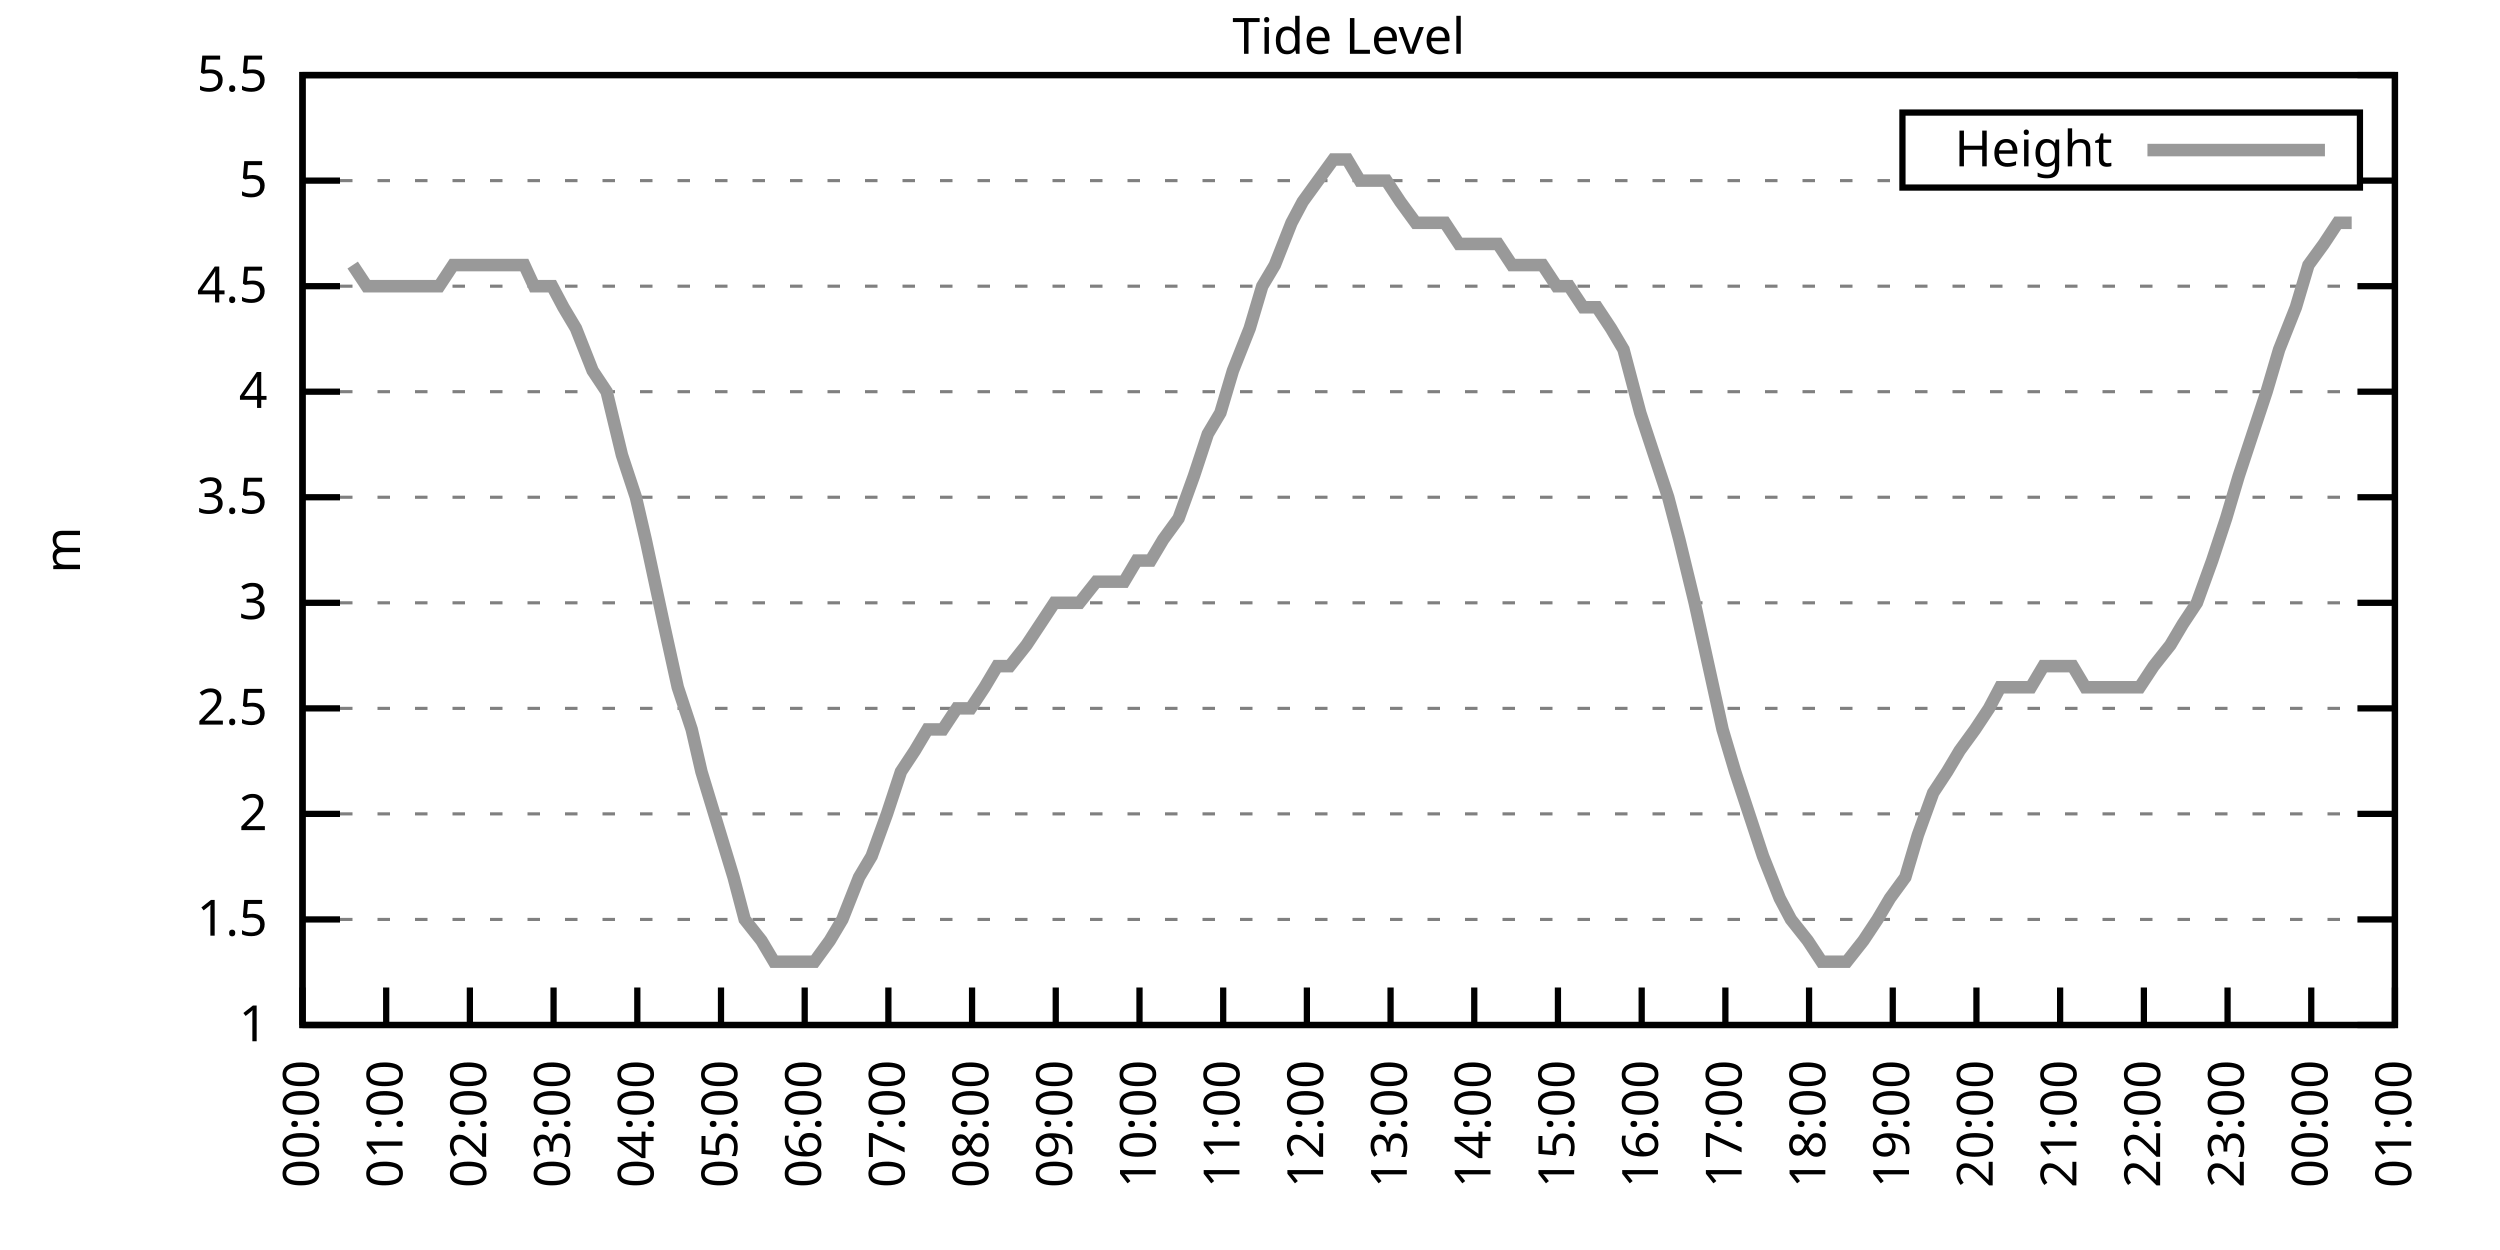
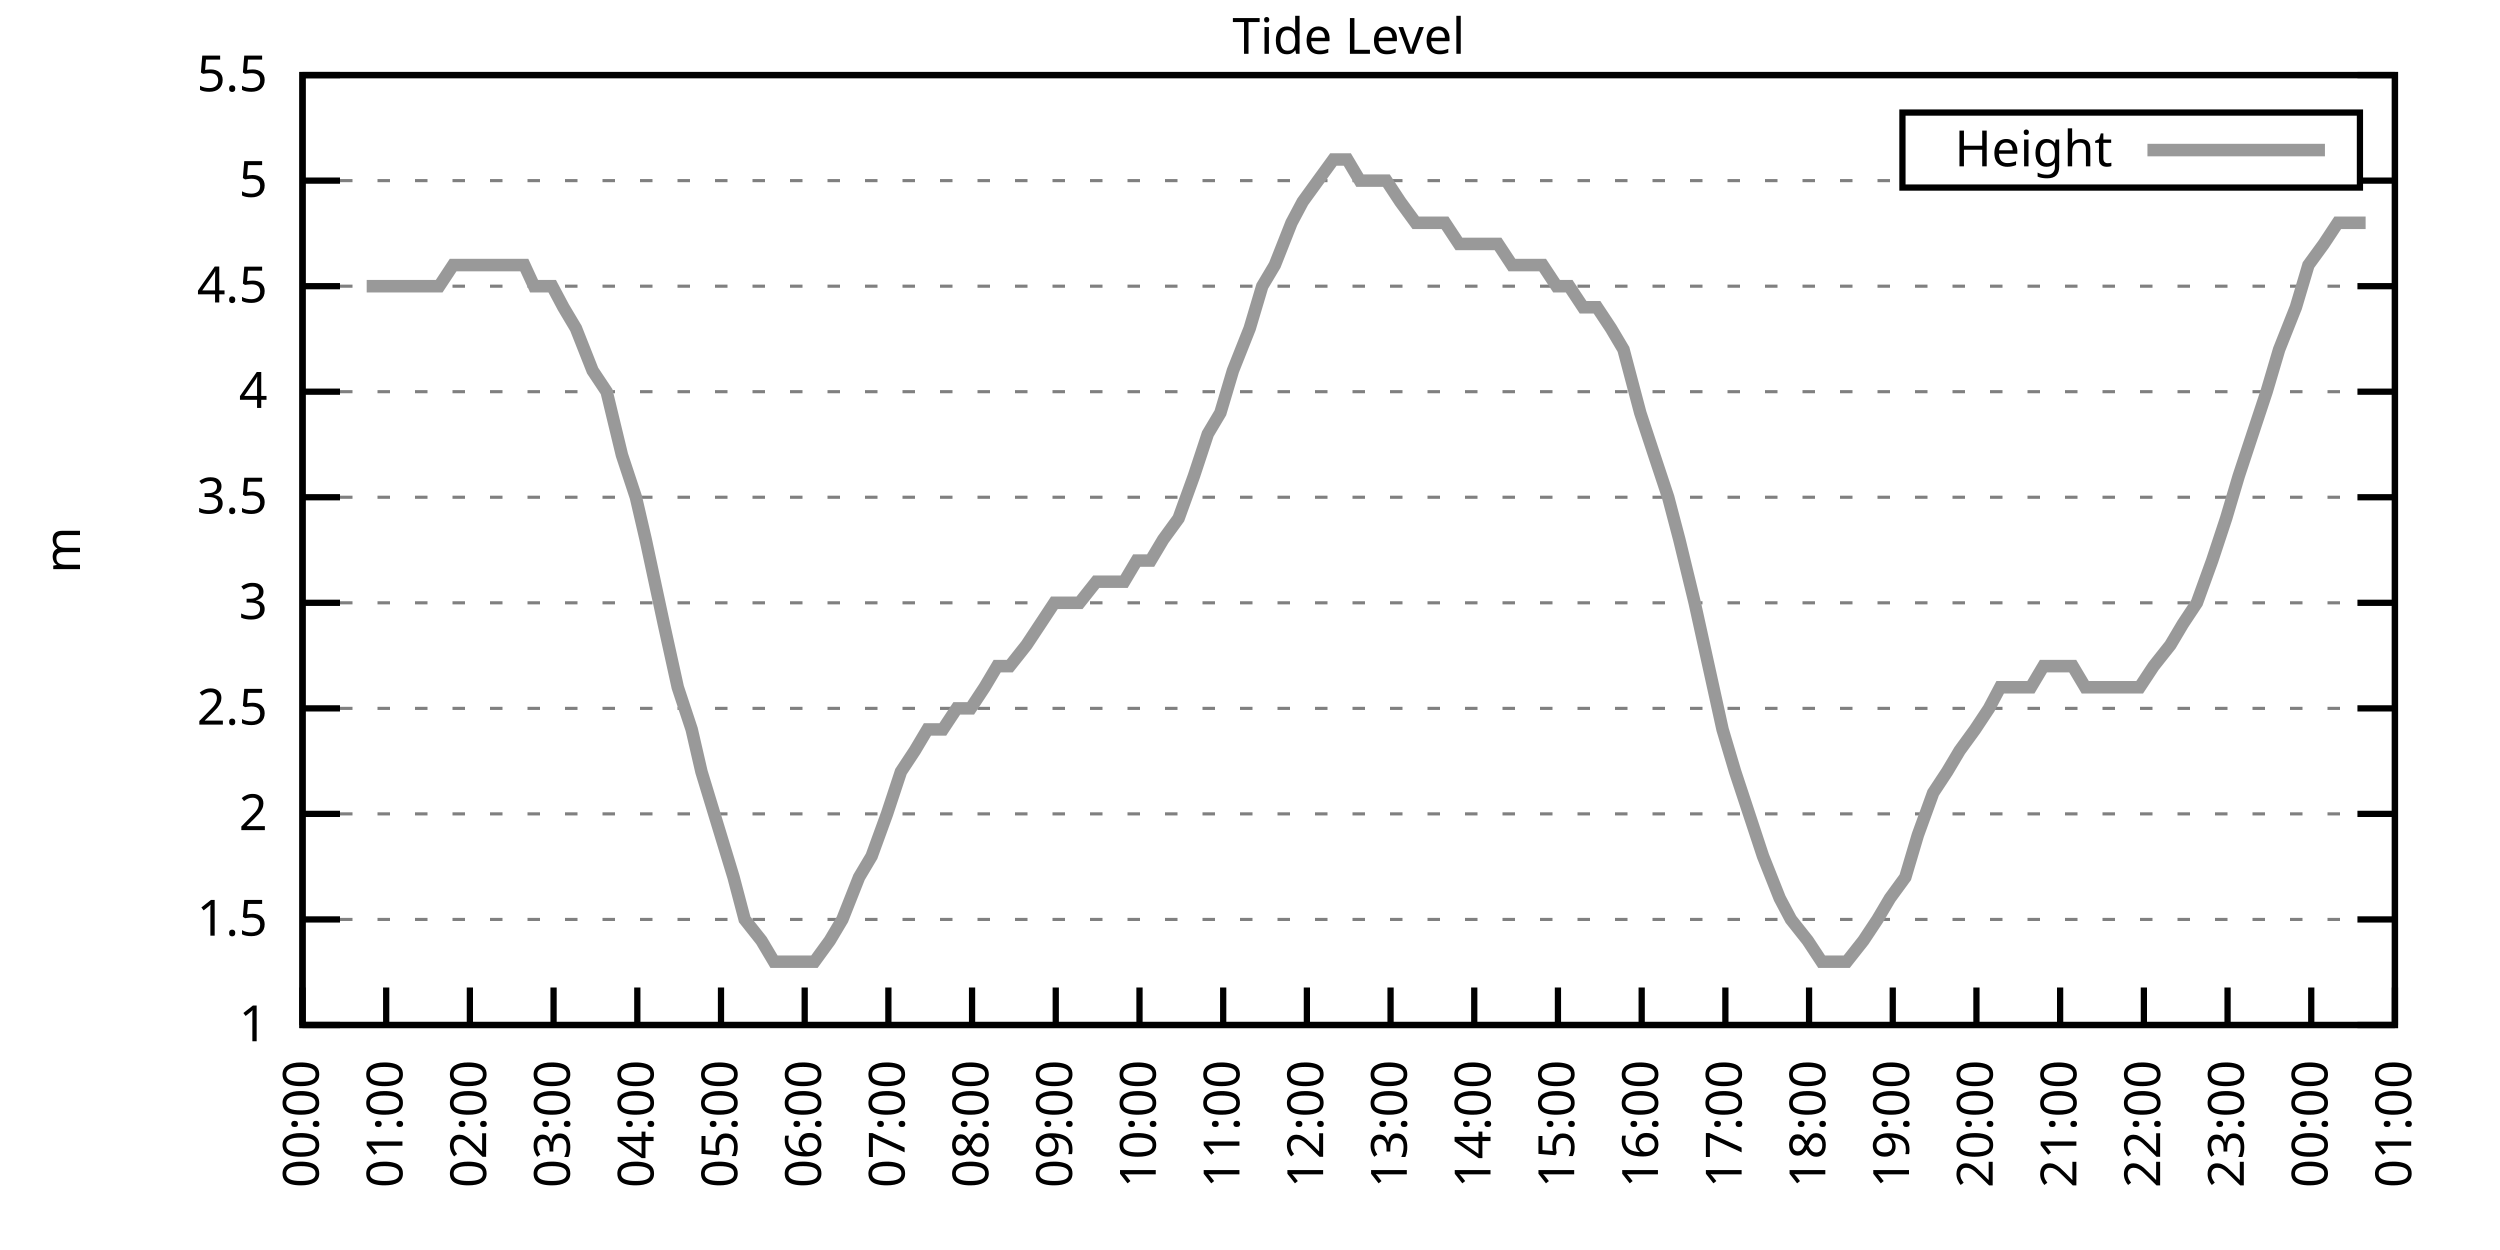
<svg xmlns="http://www.w3.org/2000/svg" xmlns:xlink="http://www.w3.org/1999/xlink" width="400" height="200" viewBox="0 0 400 200">
  <g id="gnuplot_canvas">
    <rect x="0" y="0" width="400" height="200" fill="none" />
    <defs>
      <circle id="gpDot" r="0.5" stroke-width="0.5" stroke="currentColor" />
      <path id="gpPt0" stroke-width="0.333" stroke="currentColor" d="M-1,0 h2 M0,-1 v2" />
      <path id="gpPt1" stroke-width="0.333" stroke="currentColor" d="M-1,-1 L1,1 M1,-1 L-1,1" />
      <path id="gpPt2" stroke-width="0.333" stroke="currentColor" d="M-1,0 L1,0 M0,-1 L0,1 M-1,-1 L1,1 M-1,1 L1,-1" />
      <rect id="gpPt3" stroke-width="0.333" stroke="currentColor" x="-1" y="-1" width="2" height="2" />
      <rect id="gpPt4" stroke-width="0.333" stroke="currentColor" fill="currentColor" x="-1" y="-1" width="2" height="2" />
      <circle id="gpPt5" stroke-width="0.333" stroke="currentColor" cx="0" cy="0" r="1" />
      <use xlink:href="#gpPt5" id="gpPt6" fill="currentColor" stroke="none" />
      <path id="gpPt7" stroke-width="0.333" stroke="currentColor" d="M0,-1.33 L-1.33,0.67 L1.33,0.67 z" />
      <use xlink:href="#gpPt7" id="gpPt8" fill="currentColor" stroke="none" />
      <use xlink:href="#gpPt7" id="gpPt9" stroke="currentColor" transform="rotate(180)" />
      <use xlink:href="#gpPt9" id="gpPt10" fill="currentColor" stroke="none" />
      <use xlink:href="#gpPt3" id="gpPt11" stroke="currentColor" transform="rotate(45)" />
      <use xlink:href="#gpPt11" id="gpPt12" fill="currentColor" stroke="none" />
      <path id="gpPt13" stroke-width="0.333" stroke="currentColor" d="M0,1.330 L1.265,0.411 L0.782,-1.067 L-0.782,-1.076 L-1.265,0.411 z" />
      <use xlink:href="#gpPt13" id="gpPt14" fill="currentColor" stroke="none" />
      <filter id="textbox" filterUnits="objectBoundingBox" x="0" y="0" height="1" width="1">
        <feFlood flood-color="white" flood-opacity="1" result="bgnd" />
        <feComposite in="SourceGraphic" in2="bgnd" operator="atop" />
      </filter>
      <filter id="greybox" filterUnits="objectBoundingBox" x="0" y="0" height="1" width="1">
        <feFlood flood-color="lightgrey" flood-opacity="1" result="grey" />
        <feComposite in="SourceGraphic" in2="grey" operator="atop" />
      </filter>
    </defs>
    <g fill="none" color="white" stroke="currentColor" stroke-width="1.00" stroke-linecap="butt" stroke-linejoin="miter">
</g>
    <g fill="none" color="black" stroke="currentColor" stroke-width="1.00" stroke-linecap="butt" stroke-linejoin="miter">
      <g stroke="none" shape-rendering="crispEdges">
        <polygon fill="rgb(255, 255, 255)" points="48.40,164.00 383.18,164.00 383.18,12.02 48.40,12.02 " />
      </g>
    </g>
    <g fill="none" color="black" stroke="currentColor" stroke-width="1.00" stroke-linecap="butt" stroke-linejoin="miter">
</g>
    <g fill="none" color="black" stroke="black" stroke-width="0.50" stroke-linecap="butt" stroke-linejoin="miter">
</g>
    <g fill="none" color="gray" stroke="currentColor" stroke-width="0.50" stroke-linecap="butt" stroke-linejoin="miter">
      <path stroke="gray" stroke-dasharray="2,4" class="gridline" d="M48.40,164.00 L383.19,164.00  " />
    </g>
    <g fill="none" color="gray" stroke="gray" stroke-width="1.00" stroke-linecap="butt" stroke-linejoin="miter">
</g>
    <g fill="none" color="black" stroke="currentColor" stroke-width="1.00" stroke-linecap="butt" stroke-linejoin="miter">
      <path stroke="black" d="M48.40,164.00 L54.40,164.00 M383.19,164.00 L377.19,164.00  " />
      <g transform="translate(42.80,166.60)" stroke="none" fill="black" font-family="Sans" font-size="8.00" text-anchor="end">
        <text>
          <tspan font-family="Sans"> 1</tspan>
        </text>
      </g>
    </g>
    <g fill="none" color="black" stroke="currentColor" stroke-width="1.00" stroke-linecap="butt" stroke-linejoin="miter">
</g>
    <g fill="none" color="black" stroke="black" stroke-width="0.50" stroke-linecap="butt" stroke-linejoin="miter">
</g>
    <g fill="none" color="gray" stroke="currentColor" stroke-width="0.50" stroke-linecap="butt" stroke-linejoin="miter">
      <path stroke="gray" stroke-dasharray="2,4" class="gridline" d="M48.40,147.11 L383.19,147.11  " />
    </g>
    <g fill="none" color="gray" stroke="gray" stroke-width="1.00" stroke-linecap="butt" stroke-linejoin="miter">
</g>
    <g fill="none" color="black" stroke="currentColor" stroke-width="1.00" stroke-linecap="butt" stroke-linejoin="miter">
      <path stroke="black" d="M48.40,147.11 L54.40,147.11 M383.19,147.11 L377.19,147.11  " />
      <g transform="translate(42.80,149.71)" stroke="none" fill="black" font-family="Sans" font-size="8.00" text-anchor="end">
        <text>
          <tspan font-family="Sans"> 1.5</tspan>
        </text>
      </g>
    </g>
    <g fill="none" color="black" stroke="currentColor" stroke-width="1.00" stroke-linecap="butt" stroke-linejoin="miter">
</g>
    <g fill="none" color="black" stroke="black" stroke-width="0.50" stroke-linecap="butt" stroke-linejoin="miter">
</g>
    <g fill="none" color="gray" stroke="currentColor" stroke-width="0.50" stroke-linecap="butt" stroke-linejoin="miter">
      <path stroke="gray" stroke-dasharray="2,4" class="gridline" d="M48.40,130.22 L383.19,130.22  " />
    </g>
    <g fill="none" color="gray" stroke="gray" stroke-width="1.00" stroke-linecap="butt" stroke-linejoin="miter">
</g>
    <g fill="none" color="black" stroke="currentColor" stroke-width="1.00" stroke-linecap="butt" stroke-linejoin="miter">
      <path stroke="black" d="M48.40,130.22 L54.40,130.22 M383.19,130.22 L377.19,130.22  " />
      <g transform="translate(42.80,132.82)" stroke="none" fill="black" font-family="Sans" font-size="8.00" text-anchor="end">
        <text>
          <tspan font-family="Sans"> 2</tspan>
        </text>
      </g>
    </g>
    <g fill="none" color="black" stroke="currentColor" stroke-width="1.00" stroke-linecap="butt" stroke-linejoin="miter">
</g>
    <g fill="none" color="black" stroke="black" stroke-width="0.50" stroke-linecap="butt" stroke-linejoin="miter">
</g>
    <g fill="none" color="gray" stroke="currentColor" stroke-width="0.50" stroke-linecap="butt" stroke-linejoin="miter">
      <path stroke="gray" stroke-dasharray="2,4" class="gridline" d="M48.40,113.34 L383.19,113.34  " />
    </g>
    <g fill="none" color="gray" stroke="gray" stroke-width="1.00" stroke-linecap="butt" stroke-linejoin="miter">
</g>
    <g fill="none" color="black" stroke="currentColor" stroke-width="1.00" stroke-linecap="butt" stroke-linejoin="miter">
      <path stroke="black" d="M48.40,113.34 L54.40,113.34 M383.19,113.34 L377.19,113.34  " />
      <g transform="translate(42.80,115.94)" stroke="none" fill="black" font-family="Sans" font-size="8.00" text-anchor="end">
        <text>
          <tspan font-family="Sans"> 2.5</tspan>
        </text>
      </g>
    </g>
    <g fill="none" color="black" stroke="currentColor" stroke-width="1.00" stroke-linecap="butt" stroke-linejoin="miter">
</g>
    <g fill="none" color="black" stroke="black" stroke-width="0.50" stroke-linecap="butt" stroke-linejoin="miter">
</g>
    <g fill="none" color="gray" stroke="currentColor" stroke-width="0.50" stroke-linecap="butt" stroke-linejoin="miter">
      <path stroke="gray" stroke-dasharray="2,4" class="gridline" d="M48.40,96.45 L383.19,96.45  " />
    </g>
    <g fill="none" color="gray" stroke="gray" stroke-width="1.00" stroke-linecap="butt" stroke-linejoin="miter">
</g>
    <g fill="none" color="black" stroke="currentColor" stroke-width="1.00" stroke-linecap="butt" stroke-linejoin="miter">
      <path stroke="black" d="M48.40,96.45 L54.40,96.45 M383.19,96.45 L377.19,96.45  " />
      <g transform="translate(42.80,99.05)" stroke="none" fill="black" font-family="Sans" font-size="8.00" text-anchor="end">
        <text>
          <tspan font-family="Sans"> 3</tspan>
        </text>
      </g>
    </g>
    <g fill="none" color="black" stroke="currentColor" stroke-width="1.00" stroke-linecap="butt" stroke-linejoin="miter">
</g>
    <g fill="none" color="black" stroke="black" stroke-width="0.50" stroke-linecap="butt" stroke-linejoin="miter">
</g>
    <g fill="none" color="gray" stroke="currentColor" stroke-width="0.50" stroke-linecap="butt" stroke-linejoin="miter">
      <path stroke="gray" stroke-dasharray="2,4" class="gridline" d="M48.40,79.56 L383.19,79.56  " />
    </g>
    <g fill="none" color="gray" stroke="gray" stroke-width="1.00" stroke-linecap="butt" stroke-linejoin="miter">
</g>
    <g fill="none" color="black" stroke="currentColor" stroke-width="1.00" stroke-linecap="butt" stroke-linejoin="miter">
      <path stroke="black" d="M48.40,79.56 L54.40,79.56 M383.19,79.56 L377.19,79.56  " />
      <g transform="translate(42.80,82.16)" stroke="none" fill="black" font-family="Sans" font-size="8.00" text-anchor="end">
        <text>
          <tspan font-family="Sans"> 3.5</tspan>
        </text>
      </g>
    </g>
    <g fill="none" color="black" stroke="currentColor" stroke-width="1.00" stroke-linecap="butt" stroke-linejoin="miter">
</g>
    <g fill="none" color="black" stroke="black" stroke-width="0.50" stroke-linecap="butt" stroke-linejoin="miter">
</g>
    <g fill="none" color="gray" stroke="currentColor" stroke-width="0.50" stroke-linecap="butt" stroke-linejoin="miter">
      <path stroke="gray" stroke-dasharray="2,4" class="gridline" d="M48.40,62.67 L383.19,62.67  " />
    </g>
    <g fill="none" color="gray" stroke="gray" stroke-width="1.00" stroke-linecap="butt" stroke-linejoin="miter">
</g>
    <g fill="none" color="black" stroke="currentColor" stroke-width="1.00" stroke-linecap="butt" stroke-linejoin="miter">
      <path stroke="black" d="M48.40,62.67 L54.40,62.67 M383.19,62.67 L377.19,62.67  " />
      <g transform="translate(42.80,65.27)" stroke="none" fill="black" font-family="Sans" font-size="8.00" text-anchor="end">
        <text>
          <tspan font-family="Sans"> 4</tspan>
        </text>
      </g>
    </g>
    <g fill="none" color="black" stroke="currentColor" stroke-width="1.00" stroke-linecap="butt" stroke-linejoin="miter">
</g>
    <g fill="none" color="black" stroke="black" stroke-width="0.50" stroke-linecap="butt" stroke-linejoin="miter">
</g>
    <g fill="none" color="gray" stroke="currentColor" stroke-width="0.50" stroke-linecap="butt" stroke-linejoin="miter">
      <path stroke="gray" stroke-dasharray="2,4" class="gridline" d="M48.40,45.79 L383.19,45.79  " />
    </g>
    <g fill="none" color="gray" stroke="gray" stroke-width="1.00" stroke-linecap="butt" stroke-linejoin="miter">
</g>
    <g fill="none" color="black" stroke="currentColor" stroke-width="1.00" stroke-linecap="butt" stroke-linejoin="miter">
      <path stroke="black" d="M48.40,45.79 L54.40,45.79 M383.19,45.79 L377.19,45.79  " />
      <g transform="translate(42.80,48.39)" stroke="none" fill="black" font-family="Sans" font-size="8.00" text-anchor="end">
        <text>
          <tspan font-family="Sans"> 4.5</tspan>
        </text>
      </g>
    </g>
    <g fill="none" color="black" stroke="currentColor" stroke-width="1.00" stroke-linecap="butt" stroke-linejoin="miter">
</g>
    <g fill="none" color="black" stroke="black" stroke-width="0.50" stroke-linecap="butt" stroke-linejoin="miter">
</g>
    <g fill="none" color="gray" stroke="currentColor" stroke-width="0.50" stroke-linecap="butt" stroke-linejoin="miter">
      <path stroke="gray" stroke-dasharray="2,4" class="gridline" d="M48.40,28.90 L304.39,28.90 M377.59,28.90 L383.19,28.90  " />
    </g>
    <g fill="none" color="gray" stroke="gray" stroke-width="1.00" stroke-linecap="butt" stroke-linejoin="miter">
</g>
    <g fill="none" color="black" stroke="currentColor" stroke-width="1.00" stroke-linecap="butt" stroke-linejoin="miter">
      <path stroke="black" d="M48.40,28.90 L54.40,28.90 M383.19,28.90 L377.19,28.90  " />
      <g transform="translate(42.80,31.50)" stroke="none" fill="black" font-family="Sans" font-size="8.00" text-anchor="end">
        <text>
          <tspan font-family="Sans"> 5</tspan>
        </text>
      </g>
    </g>
    <g fill="none" color="black" stroke="currentColor" stroke-width="1.00" stroke-linecap="butt" stroke-linejoin="miter">
</g>
    <g fill="none" color="black" stroke="black" stroke-width="0.50" stroke-linecap="butt" stroke-linejoin="miter">
</g>
    <g fill="none" color="gray" stroke="currentColor" stroke-width="0.50" stroke-linecap="butt" stroke-linejoin="miter">
      <path stroke="gray" stroke-dasharray="2,4" class="gridline" d="M48.40,12.01 L383.19,12.01  " />
    </g>
    <g fill="none" color="gray" stroke="gray" stroke-width="1.00" stroke-linecap="butt" stroke-linejoin="miter">
</g>
    <g fill="none" color="black" stroke="currentColor" stroke-width="1.00" stroke-linecap="butt" stroke-linejoin="miter">
      <path stroke="black" d="M48.40,12.01 L54.40,12.01 M383.19,12.01 L377.19,12.01  " />
      <g transform="translate(42.80,14.61)" stroke="none" fill="black" font-family="Sans" font-size="8.00" text-anchor="end">
        <text>
          <tspan font-family="Sans"> 5.5</tspan>
        </text>
      </g>
    </g>
    <g fill="none" color="black" stroke="currentColor" stroke-width="1.00" stroke-linecap="butt" stroke-linejoin="miter">
      <path stroke="black" d="M48.40,164.00 L48.40,158.00  " />
      <g transform="translate(51.00,169.60) rotate(270.00)" stroke="none" fill="black" font-family="Sans" font-size="8.00" text-anchor="end">
        <text>
          <tspan font-family="Sans">00:00</tspan>
        </text>
      </g>
    </g>
    <g fill="none" color="black" stroke="currentColor" stroke-width="1.00" stroke-linecap="butt" stroke-linejoin="miter">
      <path stroke="black" d="M61.79,164.00 L61.79,158.00  " />
      <g transform="translate(64.39,169.60) rotate(270.00)" stroke="none" fill="black" font-family="Sans" font-size="8.00" text-anchor="end">
        <text>
          <tspan font-family="Sans">01:00</tspan>
        </text>
      </g>
    </g>
    <g fill="none" color="black" stroke="currentColor" stroke-width="1.00" stroke-linecap="butt" stroke-linejoin="miter">
      <path stroke="black" d="M75.18,164.00 L75.18,158.00  " />
      <g transform="translate(77.78,169.60) rotate(270.00)" stroke="none" fill="black" font-family="Sans" font-size="8.00" text-anchor="end">
        <text>
          <tspan font-family="Sans">02:00</tspan>
        </text>
      </g>
    </g>
    <g fill="none" color="black" stroke="currentColor" stroke-width="1.00" stroke-linecap="butt" stroke-linejoin="miter">
      <path stroke="black" d="M88.57,164.00 L88.57,158.00  " />
      <g transform="translate(91.17,169.60) rotate(270.00)" stroke="none" fill="black" font-family="Sans" font-size="8.00" text-anchor="end">
        <text>
          <tspan font-family="Sans">03:00</tspan>
        </text>
      </g>
    </g>
    <g fill="none" color="black" stroke="currentColor" stroke-width="1.00" stroke-linecap="butt" stroke-linejoin="miter">
      <path stroke="black" d="M101.97,164.00 L101.97,158.00  " />
      <g transform="translate(104.57,169.60) rotate(270.00)" stroke="none" fill="black" font-family="Sans" font-size="8.00" text-anchor="end">
        <text>
          <tspan font-family="Sans">04:00</tspan>
        </text>
      </g>
    </g>
    <g fill="none" color="black" stroke="currentColor" stroke-width="1.00" stroke-linecap="butt" stroke-linejoin="miter">
      <path stroke="black" d="M115.36,164.00 L115.36,158.00  " />
      <g transform="translate(117.96,169.60) rotate(270.00)" stroke="none" fill="black" font-family="Sans" font-size="8.00" text-anchor="end">
        <text>
          <tspan font-family="Sans">05:00</tspan>
        </text>
      </g>
    </g>
    <g fill="none" color="black" stroke="currentColor" stroke-width="1.00" stroke-linecap="butt" stroke-linejoin="miter">
      <path stroke="black" d="M128.75,164.00 L128.75,158.00  " />
      <g transform="translate(131.35,169.60) rotate(270.00)" stroke="none" fill="black" font-family="Sans" font-size="8.00" text-anchor="end">
        <text>
          <tspan font-family="Sans">06:00</tspan>
        </text>
      </g>
    </g>
    <g fill="none" color="black" stroke="currentColor" stroke-width="1.00" stroke-linecap="butt" stroke-linejoin="miter">
      <path stroke="black" d="M142.14,164.00 L142.14,158.00  " />
      <g transform="translate(144.74,169.60) rotate(270.00)" stroke="none" fill="black" font-family="Sans" font-size="8.00" text-anchor="end">
        <text>
          <tspan font-family="Sans">07:00</tspan>
        </text>
      </g>
    </g>
    <g fill="none" color="black" stroke="currentColor" stroke-width="1.00" stroke-linecap="butt" stroke-linejoin="miter">
      <path stroke="black" d="M155.53,164.00 L155.53,158.00  " />
      <g transform="translate(158.13,169.60) rotate(270.00)" stroke="none" fill="black" font-family="Sans" font-size="8.00" text-anchor="end">
        <text>
          <tspan font-family="Sans">08:00</tspan>
        </text>
      </g>
    </g>
    <g fill="none" color="black" stroke="currentColor" stroke-width="1.00" stroke-linecap="butt" stroke-linejoin="miter">
      <path stroke="black" d="M168.92,164.00 L168.92,158.00  " />
      <g transform="translate(171.52,169.60) rotate(270.00)" stroke="none" fill="black" font-family="Sans" font-size="8.00" text-anchor="end">
        <text>
          <tspan font-family="Sans">09:00</tspan>
        </text>
      </g>
    </g>
    <g fill="none" color="black" stroke="currentColor" stroke-width="1.00" stroke-linecap="butt" stroke-linejoin="miter">
      <path stroke="black" d="M182.32,164.00 L182.32,158.00  " />
      <g transform="translate(184.92,169.60) rotate(270.00)" stroke="none" fill="black" font-family="Sans" font-size="8.00" text-anchor="end">
        <text>
          <tspan font-family="Sans">10:00</tspan>
        </text>
      </g>
    </g>
    <g fill="none" color="black" stroke="currentColor" stroke-width="1.00" stroke-linecap="butt" stroke-linejoin="miter">
      <path stroke="black" d="M195.71,164.00 L195.71,158.00  " />
      <g transform="translate(198.31,169.60) rotate(270.00)" stroke="none" fill="black" font-family="Sans" font-size="8.00" text-anchor="end">
        <text>
          <tspan font-family="Sans">11:00</tspan>
        </text>
      </g>
    </g>
    <g fill="none" color="black" stroke="currentColor" stroke-width="1.00" stroke-linecap="butt" stroke-linejoin="miter">
      <path stroke="black" d="M209.10,164.00 L209.10,158.00  " />
      <g transform="translate(211.70,169.60) rotate(270.00)" stroke="none" fill="black" font-family="Sans" font-size="8.00" text-anchor="end">
        <text>
          <tspan font-family="Sans">12:00</tspan>
        </text>
      </g>
    </g>
    <g fill="none" color="black" stroke="currentColor" stroke-width="1.00" stroke-linecap="butt" stroke-linejoin="miter">
      <path stroke="black" d="M222.49,164.00 L222.49,158.00  " />
      <g transform="translate(225.09,169.60) rotate(270.00)" stroke="none" fill="black" font-family="Sans" font-size="8.00" text-anchor="end">
        <text>
          <tspan font-family="Sans">13:00</tspan>
        </text>
      </g>
    </g>
    <g fill="none" color="black" stroke="currentColor" stroke-width="1.00" stroke-linecap="butt" stroke-linejoin="miter">
      <path stroke="black" d="M235.88,164.00 L235.88,158.00  " />
      <g transform="translate(238.48,169.60) rotate(270.00)" stroke="none" fill="black" font-family="Sans" font-size="8.00" text-anchor="end">
        <text>
          <tspan font-family="Sans">14:00</tspan>
        </text>
      </g>
    </g>
    <g fill="none" color="black" stroke="currentColor" stroke-width="1.00" stroke-linecap="butt" stroke-linejoin="miter">
      <path stroke="black" d="M249.27,164.00 L249.27,158.00  " />
      <g transform="translate(251.87,169.60) rotate(270.00)" stroke="none" fill="black" font-family="Sans" font-size="8.00" text-anchor="end">
        <text>
          <tspan font-family="Sans">15:00</tspan>
        </text>
      </g>
    </g>
    <g fill="none" color="black" stroke="currentColor" stroke-width="1.00" stroke-linecap="butt" stroke-linejoin="miter">
      <path stroke="black" d="M262.67,164.00 L262.67,158.00  " />
      <g transform="translate(265.27,169.60) rotate(270.00)" stroke="none" fill="black" font-family="Sans" font-size="8.00" text-anchor="end">
        <text>
          <tspan font-family="Sans">16:00</tspan>
        </text>
      </g>
    </g>
    <g fill="none" color="black" stroke="currentColor" stroke-width="1.00" stroke-linecap="butt" stroke-linejoin="miter">
      <path stroke="black" d="M276.06,164.00 L276.06,158.00  " />
      <g transform="translate(278.66,169.60) rotate(270.00)" stroke="none" fill="black" font-family="Sans" font-size="8.00" text-anchor="end">
        <text>
          <tspan font-family="Sans">17:00</tspan>
        </text>
      </g>
    </g>
    <g fill="none" color="black" stroke="currentColor" stroke-width="1.00" stroke-linecap="butt" stroke-linejoin="miter">
      <path stroke="black" d="M289.45,164.00 L289.45,158.00  " />
      <g transform="translate(292.05,169.60) rotate(270.00)" stroke="none" fill="black" font-family="Sans" font-size="8.00" text-anchor="end">
        <text>
          <tspan font-family="Sans">18:00</tspan>
        </text>
      </g>
    </g>
    <g fill="none" color="black" stroke="currentColor" stroke-width="1.00" stroke-linecap="butt" stroke-linejoin="miter">
      <path stroke="black" d="M302.84,164.00 L302.84,158.00  " />
      <g transform="translate(305.44,169.60) rotate(270.00)" stroke="none" fill="black" font-family="Sans" font-size="8.00" text-anchor="end">
        <text>
          <tspan font-family="Sans">19:00</tspan>
        </text>
      </g>
    </g>
    <g fill="none" color="black" stroke="currentColor" stroke-width="1.00" stroke-linecap="butt" stroke-linejoin="miter">
      <path stroke="black" d="M316.23,164.00 L316.23,158.00  " />
      <g transform="translate(318.83,169.60) rotate(270.00)" stroke="none" fill="black" font-family="Sans" font-size="8.00" text-anchor="end">
        <text>
          <tspan font-family="Sans">20:00</tspan>
        </text>
      </g>
    </g>
    <g fill="none" color="black" stroke="currentColor" stroke-width="1.00" stroke-linecap="butt" stroke-linejoin="miter">
      <path stroke="black" d="M329.62,164.00 L329.62,158.00  " />
      <g transform="translate(332.22,169.60) rotate(270.00)" stroke="none" fill="black" font-family="Sans" font-size="8.00" text-anchor="end">
        <text>
          <tspan font-family="Sans">21:00</tspan>
        </text>
      </g>
    </g>
    <g fill="none" color="black" stroke="currentColor" stroke-width="1.00" stroke-linecap="butt" stroke-linejoin="miter">
      <path stroke="black" d="M343.02,164.00 L343.02,158.00  " />
      <g transform="translate(345.62,169.60) rotate(270.00)" stroke="none" fill="black" font-family="Sans" font-size="8.00" text-anchor="end">
        <text>
          <tspan font-family="Sans">22:00</tspan>
        </text>
      </g>
    </g>
    <g fill="none" color="black" stroke="currentColor" stroke-width="1.00" stroke-linecap="butt" stroke-linejoin="miter">
      <path stroke="black" d="M356.41,164.00 L356.41,158.00  " />
      <g transform="translate(359.01,169.60) rotate(270.00)" stroke="none" fill="black" font-family="Sans" font-size="8.00" text-anchor="end">
        <text>
          <tspan font-family="Sans">23:00</tspan>
        </text>
      </g>
    </g>
    <g fill="none" color="black" stroke="currentColor" stroke-width="1.00" stroke-linecap="butt" stroke-linejoin="miter">
      <path stroke="black" d="M369.80,164.00 L369.80,158.00  " />
      <g transform="translate(372.40,169.60) rotate(270.00)" stroke="none" fill="black" font-family="Sans" font-size="8.00" text-anchor="end">
        <text>
          <tspan font-family="Sans">00:00</tspan>
        </text>
      </g>
    </g>
    <g fill="none" color="black" stroke="currentColor" stroke-width="1.00" stroke-linecap="butt" stroke-linejoin="miter">
      <path stroke="black" d="M383.19,164.00 L383.19,158.00  " />
      <g transform="translate(385.79,169.60) rotate(270.00)" stroke="none" fill="black" font-family="Sans" font-size="8.00" text-anchor="end">
        <text>
          <tspan font-family="Sans">01:00</tspan>
        </text>
      </g>
    </g>
    <g fill="none" color="black" stroke="currentColor" stroke-width="1.00" stroke-linecap="butt" stroke-linejoin="miter">
</g>
    <g fill="none" color="black" stroke="currentColor" stroke-width="1.00" stroke-linecap="butt" stroke-linejoin="miter">
      <path stroke="black" d="M48.40,12.01 L48.40,164.00 L383.19,164.00 L383.19,12.01 L48.40,12.01 Z  " />
    </g>
    <g fill="none" color="black" stroke="currentColor" stroke-width="1.00" stroke-linecap="butt" stroke-linejoin="miter">
</g>
    <g fill="none" color="black" stroke="currentColor" stroke-width="1.00" stroke-linecap="butt" stroke-linejoin="miter">
      <path stroke="black" d="M304.39,30.01 L304.39,18.01 L377.59,18.01 L377.59,30.01 L304.39,30.01 Z  " />
    </g>
    <g id="Tide_level_plot_1">
      <g fill="none" color="white" stroke="black" stroke-width="2.00" stroke-linecap="butt" stroke-linejoin="miter">
</g>
      <g fill="none" color="black" stroke="currentColor" stroke-width="2.00" stroke-linecap="butt" stroke-linejoin="miter">
        <g transform="translate(337.99,26.61)" stroke="none" fill="black" font-family="Sans" font-size="8.00" text-anchor="end">
          <text>
            <tspan font-family="Sans">Height</tspan>
          </text>
        </g>
      </g>
      <g fill="none" color="black" stroke="currentColor" stroke-width="2.00" stroke-linecap="butt" stroke-linejoin="miter">
-         <path stroke="rgb(153, 153, 153)" d="M343.59,24.01 L371.99,24.01 M56.43,42.41 L58.67,45.79 L61.12,45.79 L63.13,45.79 L66.03,45.79 L67.82,45.79   L70.27,45.79 L72.50,42.41 L74.96,42.41 L77.19,42.41 L78.98,42.41 L80.99,42.41 L83.89,42.41 L85.45,45.79   L88.35,45.79 L90.14,49.16 L92.15,52.54 L94.82,59.30 L97.06,62.67 L99.51,72.81 L101.74,79.56 L103.31,86.32   L106.21,99.83 L108.44,109.96 L110.67,116.71 L112.23,123.47 L117.37,140.36 L119.15,147.11 L121.83,150.49 L123.84,153.87   L126.29,153.87 L128.30,153.87 L130.31,153.87 L132.77,150.49 L134.78,147.11 L137.45,140.36 L139.46,136.98 L141.92,130.22   L144.15,123.47 L146.38,120.09 L148.39,116.71 L150.85,116.71 L153.08,113.34 L155.31,113.34 L157.54,109.96 L159.55,106.58   L161.56,106.58 L164.24,103.20 L166.47,99.83 L168.70,96.45 L170.71,96.45 L172.72,96.45 L175.40,93.07 L177.41,93.07   L179.86,93.07 L181.87,89.69 L184.10,89.69 L186.11,86.32 L188.57,82.94 L191.02,76.18 L193.25,69.43 L195.26,66.05   L197.27,59.30 L199.95,52.54 L201.96,45.79 L203.97,42.41 L206.64,35.65 L208.43,32.28 L210.88,28.90 L213.34,25.52   L215.57,25.52 L217.58,28.90 L219.81,28.90 L221.82,28.90 L224.05,32.28 L226.51,35.65 L228.96,35.65 L231.20,35.65   L233.43,39.03 L235.66,39.03 L237.89,39.03 L239.68,39.03 L241.91,42.41 L244.36,42.41 L246.82,42.41 L249.05,45.79   L251.06,45.79 L253.29,49.16 L255.52,49.16 L257.76,52.54 L259.76,55.92 L262.44,66.05 L264.67,72.81 L266.91,79.56   L268.69,86.32 L271.15,96.45 L273.38,106.58 L275.61,116.71 L277.62,123.47 L279.85,130.22 L282.08,136.98 L284.76,143.73   L286.55,147.11 L289.23,150.49 L291.46,153.87 L293.69,153.87 L295.48,153.87 L298.15,150.49 L300.39,147.11 L302.39,143.73   L304.85,140.36 L306.86,133.60 L309.31,126.85 L311.54,123.47 L313.55,120.09 L316.01,116.71 L318.24,113.34 L320.03,109.96   L322.04,109.96 L324.94,109.96 L326.95,106.58 L329.18,106.58 L331.63,106.58 L333.64,109.96 L335.87,109.96 L338.33,109.96   L340.34,109.96 L342.35,109.96 L344.58,106.58 L347.26,103.20 L349.26,99.83 L351.50,96.45 L353.95,89.69 L356.18,82.94   L358.19,76.18 L360.42,69.43 L362.66,62.67 L364.66,55.92 L367.34,49.16 L369.35,42.41 L371.81,39.03 L374.04,35.65   L376.27,35.65  " />
+         <path stroke="rgb(153, 153, 153)" d="M343.59,24.01 L371.99,24.01 M58.67,45.79 L61.12,45.79 L63.13,45.79 L66.03,45.79 L67.82,45.79 L70.27,45.79   L72.50,42.41 L74.96,42.41 L77.19,42.41 L78.98,42.41 L80.99,42.41 L83.89,42.41 L85.45,45.79 L88.35,45.79   L90.14,49.16 L92.15,52.54 L94.82,59.30 L97.06,62.67 L99.51,72.81 L101.74,79.56 L103.31,86.32 L106.21,99.83   L108.44,109.96 L110.67,116.71 L112.23,123.47 L117.37,140.36 L119.15,147.11 L121.83,150.49 L123.84,153.87 L126.29,153.87   L128.30,153.87 L130.31,153.87 L132.77,150.49 L134.78,147.11 L137.45,140.36 L139.46,136.98 L141.92,130.22 L144.15,123.47   L146.38,120.09 L148.39,116.71 L150.85,116.71 L153.08,113.34 L155.31,113.34 L157.54,109.96 L159.55,106.58 L161.56,106.58   L164.24,103.20 L166.47,99.83 L168.70,96.45 L170.71,96.45 L172.72,96.45 L175.40,93.07 L177.41,93.07 L179.86,93.07   L181.87,89.69 L184.10,89.69 L186.11,86.32 L188.57,82.94 L191.02,76.18 L193.25,69.43 L195.26,66.05 L197.27,59.30   L199.95,52.54 L201.96,45.79 L203.97,42.41 L206.64,35.65 L208.43,32.28 L210.88,28.90 L213.34,25.52 L215.57,25.52   L217.58,28.90 L219.81,28.90 L221.82,28.90 L224.05,32.28 L226.51,35.65 L228.96,35.65 L231.20,35.65 L233.43,39.03   L235.66,39.03 L237.89,39.03 L239.68,39.03 L241.91,42.41 L244.36,42.41 L246.82,42.41 L249.05,45.79 L251.06,45.79   L253.29,49.16 L255.52,49.16 L257.76,52.54 L259.76,55.92 L262.44,66.05 L264.67,72.81 L266.91,79.56 L268.69,86.32   L271.15,96.45 L273.38,106.58 L275.61,116.71 L277.62,123.47 L279.85,130.22 L282.08,136.98 L284.76,143.73 L286.55,147.11   L289.23,150.49 L291.46,153.87 L293.69,153.87 L295.48,153.87 L298.15,150.49 L300.39,147.11 L302.39,143.73 L304.85,140.36   L306.86,133.60 L309.31,126.85 L311.54,123.47 L313.55,120.09 L316.01,116.71 L318.24,113.34 L320.03,109.96 L322.04,109.96   L324.94,109.96 L326.95,106.58 L329.18,106.58 L331.63,106.58 L333.64,109.96 L335.87,109.96 L338.33,109.96 L340.34,109.96   L342.35,109.96 L344.58,106.58 L347.26,103.20 L349.26,99.83 L351.50,96.45 L353.95,89.69 L356.18,82.94 L358.19,76.18   L360.42,69.43 L362.66,62.67 L364.66,55.92 L367.34,49.16 L369.35,42.41 L371.81,39.03 L374.04,35.65 L376.27,35.65   L378.50,35.65  " />
      </g>
    </g>
    <g fill="none" color="black" stroke="currentColor" stroke-width="2.00" stroke-linecap="butt" stroke-linejoin="miter">
</g>
    <g fill="none" color="black" stroke="black" stroke-width="1.00" stroke-linecap="butt" stroke-linejoin="miter">
</g>
    <g fill="none" color="black" stroke="currentColor" stroke-width="1.00" stroke-linecap="butt" stroke-linejoin="miter">
      <path stroke="black" d="M48.40,12.01 L48.40,164.00 L383.19,164.00 L383.19,12.01 L48.40,12.01 Z  " />
      <g transform="translate(12.80,88.01) rotate(270.00)" stroke="none" fill="black" font-family="Sans" font-size="8.00" text-anchor="middle">
        <text>
          <tspan font-family="Sans">m</tspan>
        </text>
      </g>
    </g>
    <g fill="none" color="black" stroke="currentColor" stroke-width="1.00" stroke-linecap="butt" stroke-linejoin="miter">
</g>
    <g fill="none" color="black" stroke="currentColor" stroke-width="1.00" stroke-linecap="butt" stroke-linejoin="miter">
      <g transform="translate(215.79,8.61)" stroke="none" fill="black" font-family="Sans" font-size="8.00" text-anchor="middle">
        <text>
          <tspan font-family="Sans">Tide Level</tspan>
        </text>
      </g>
    </g>
    <g fill="none" color="black" stroke="currentColor" stroke-width="1.00" stroke-linecap="butt" stroke-linejoin="miter">
</g>
  </g>
</svg>
